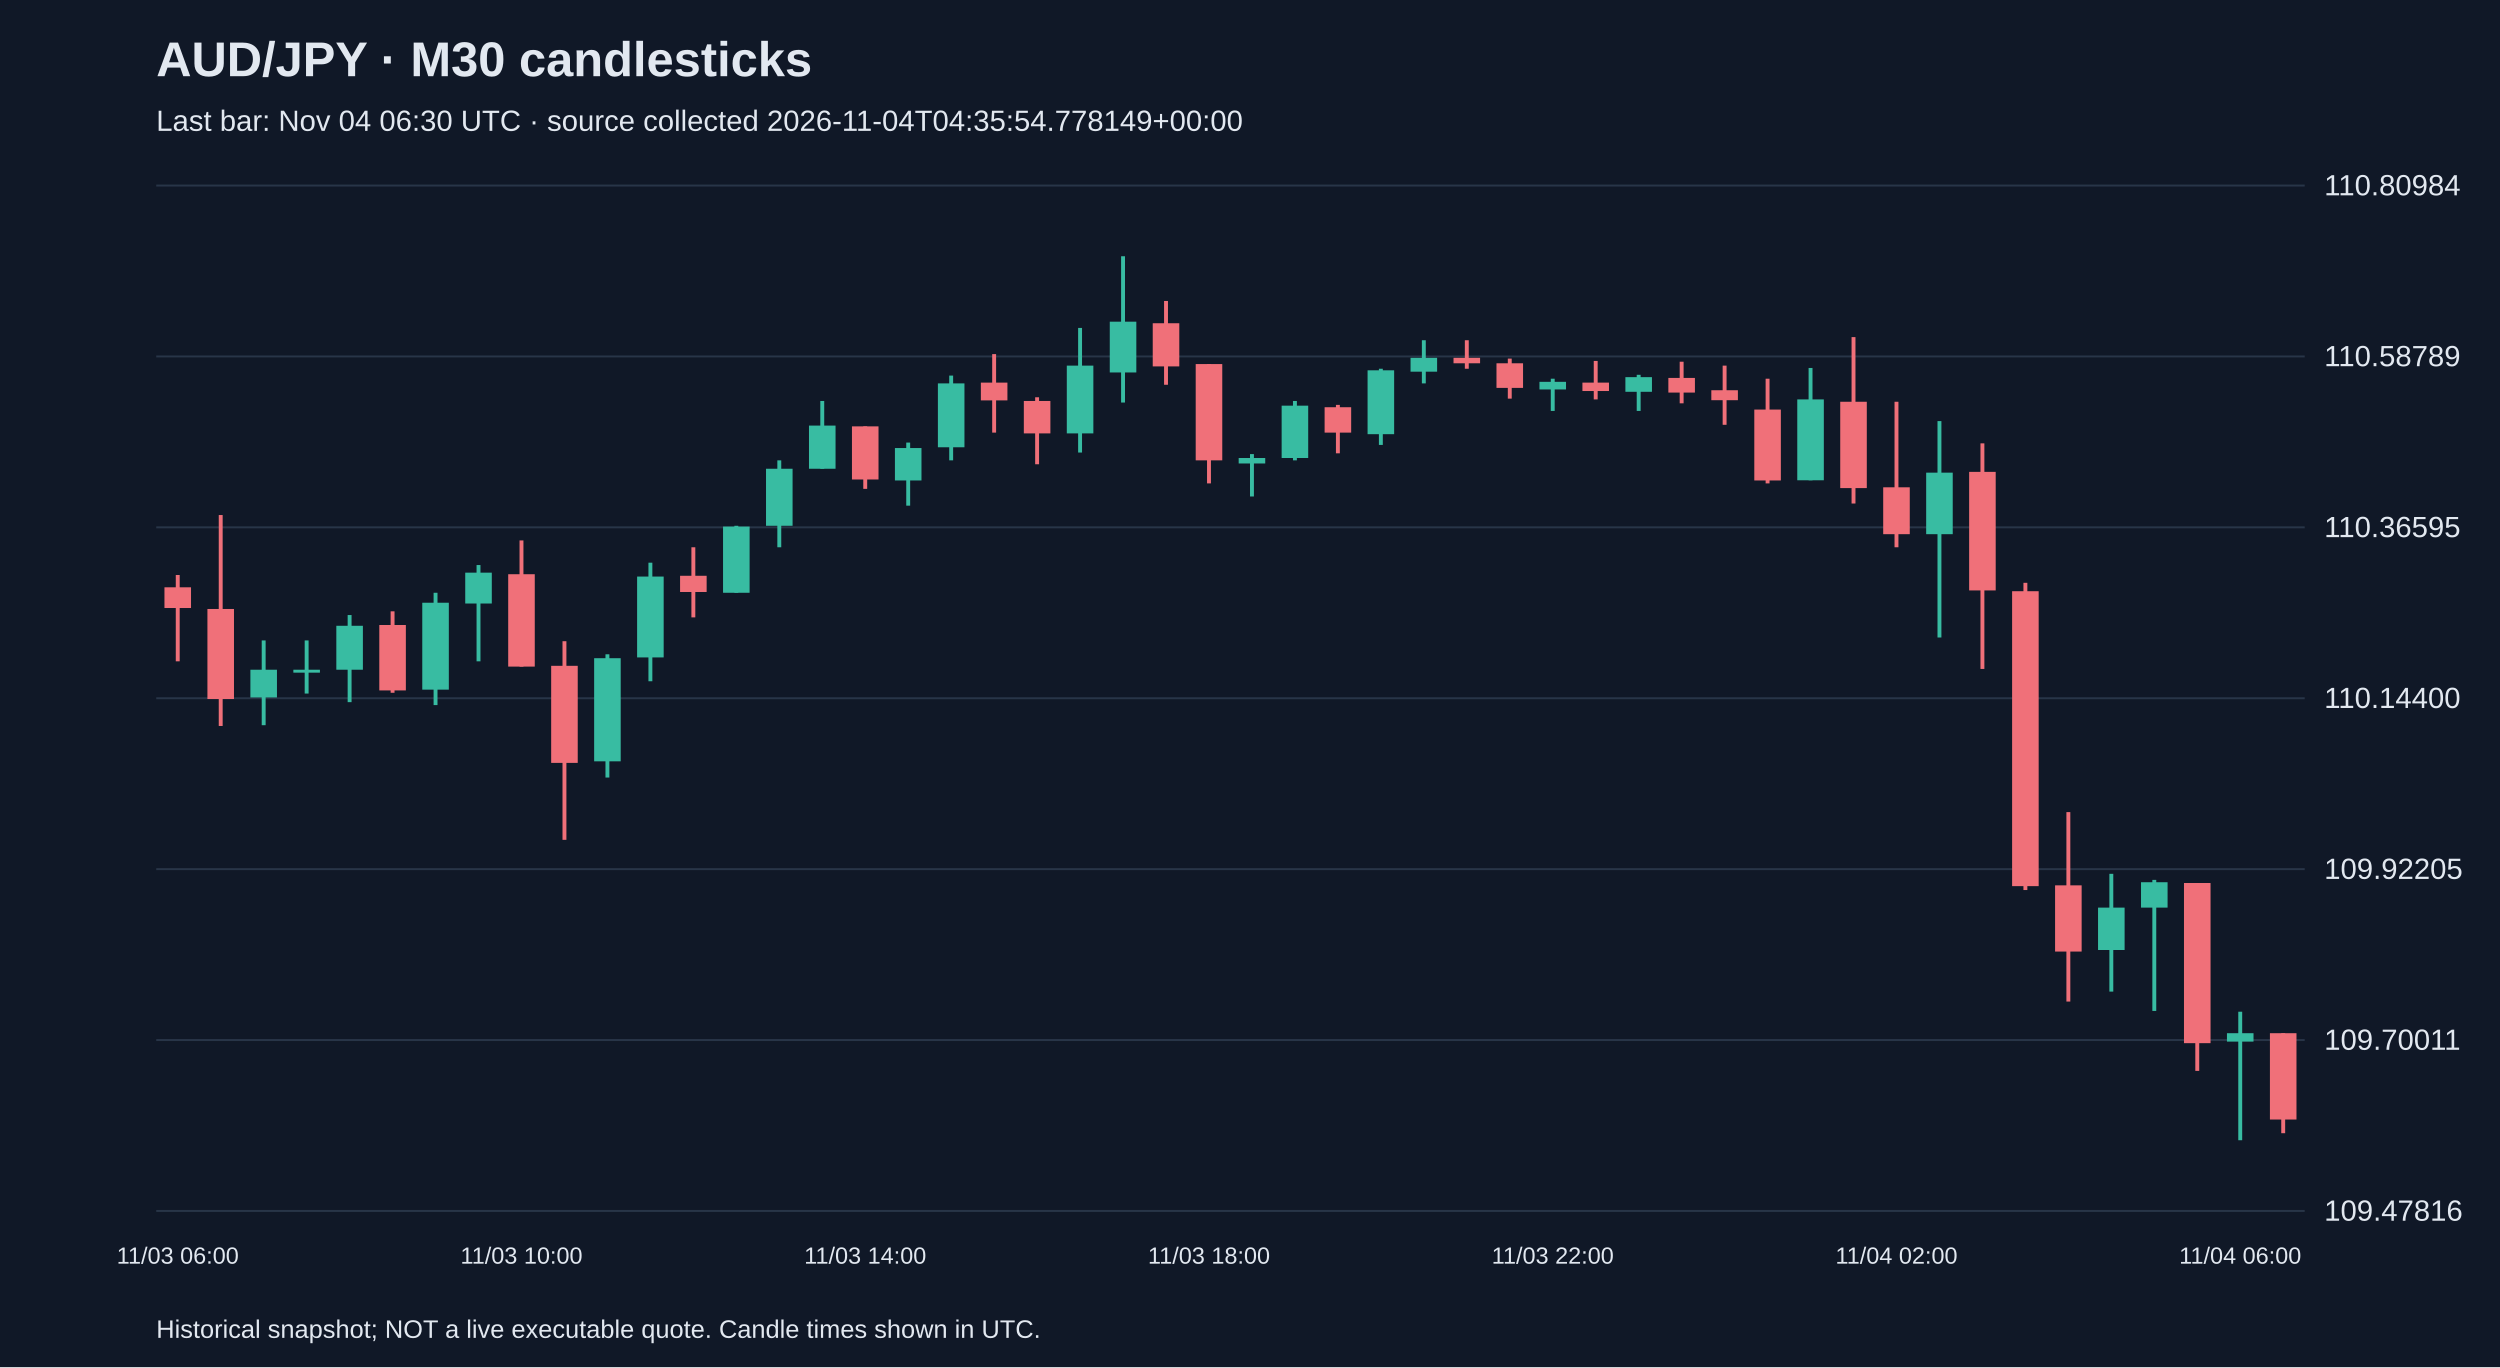
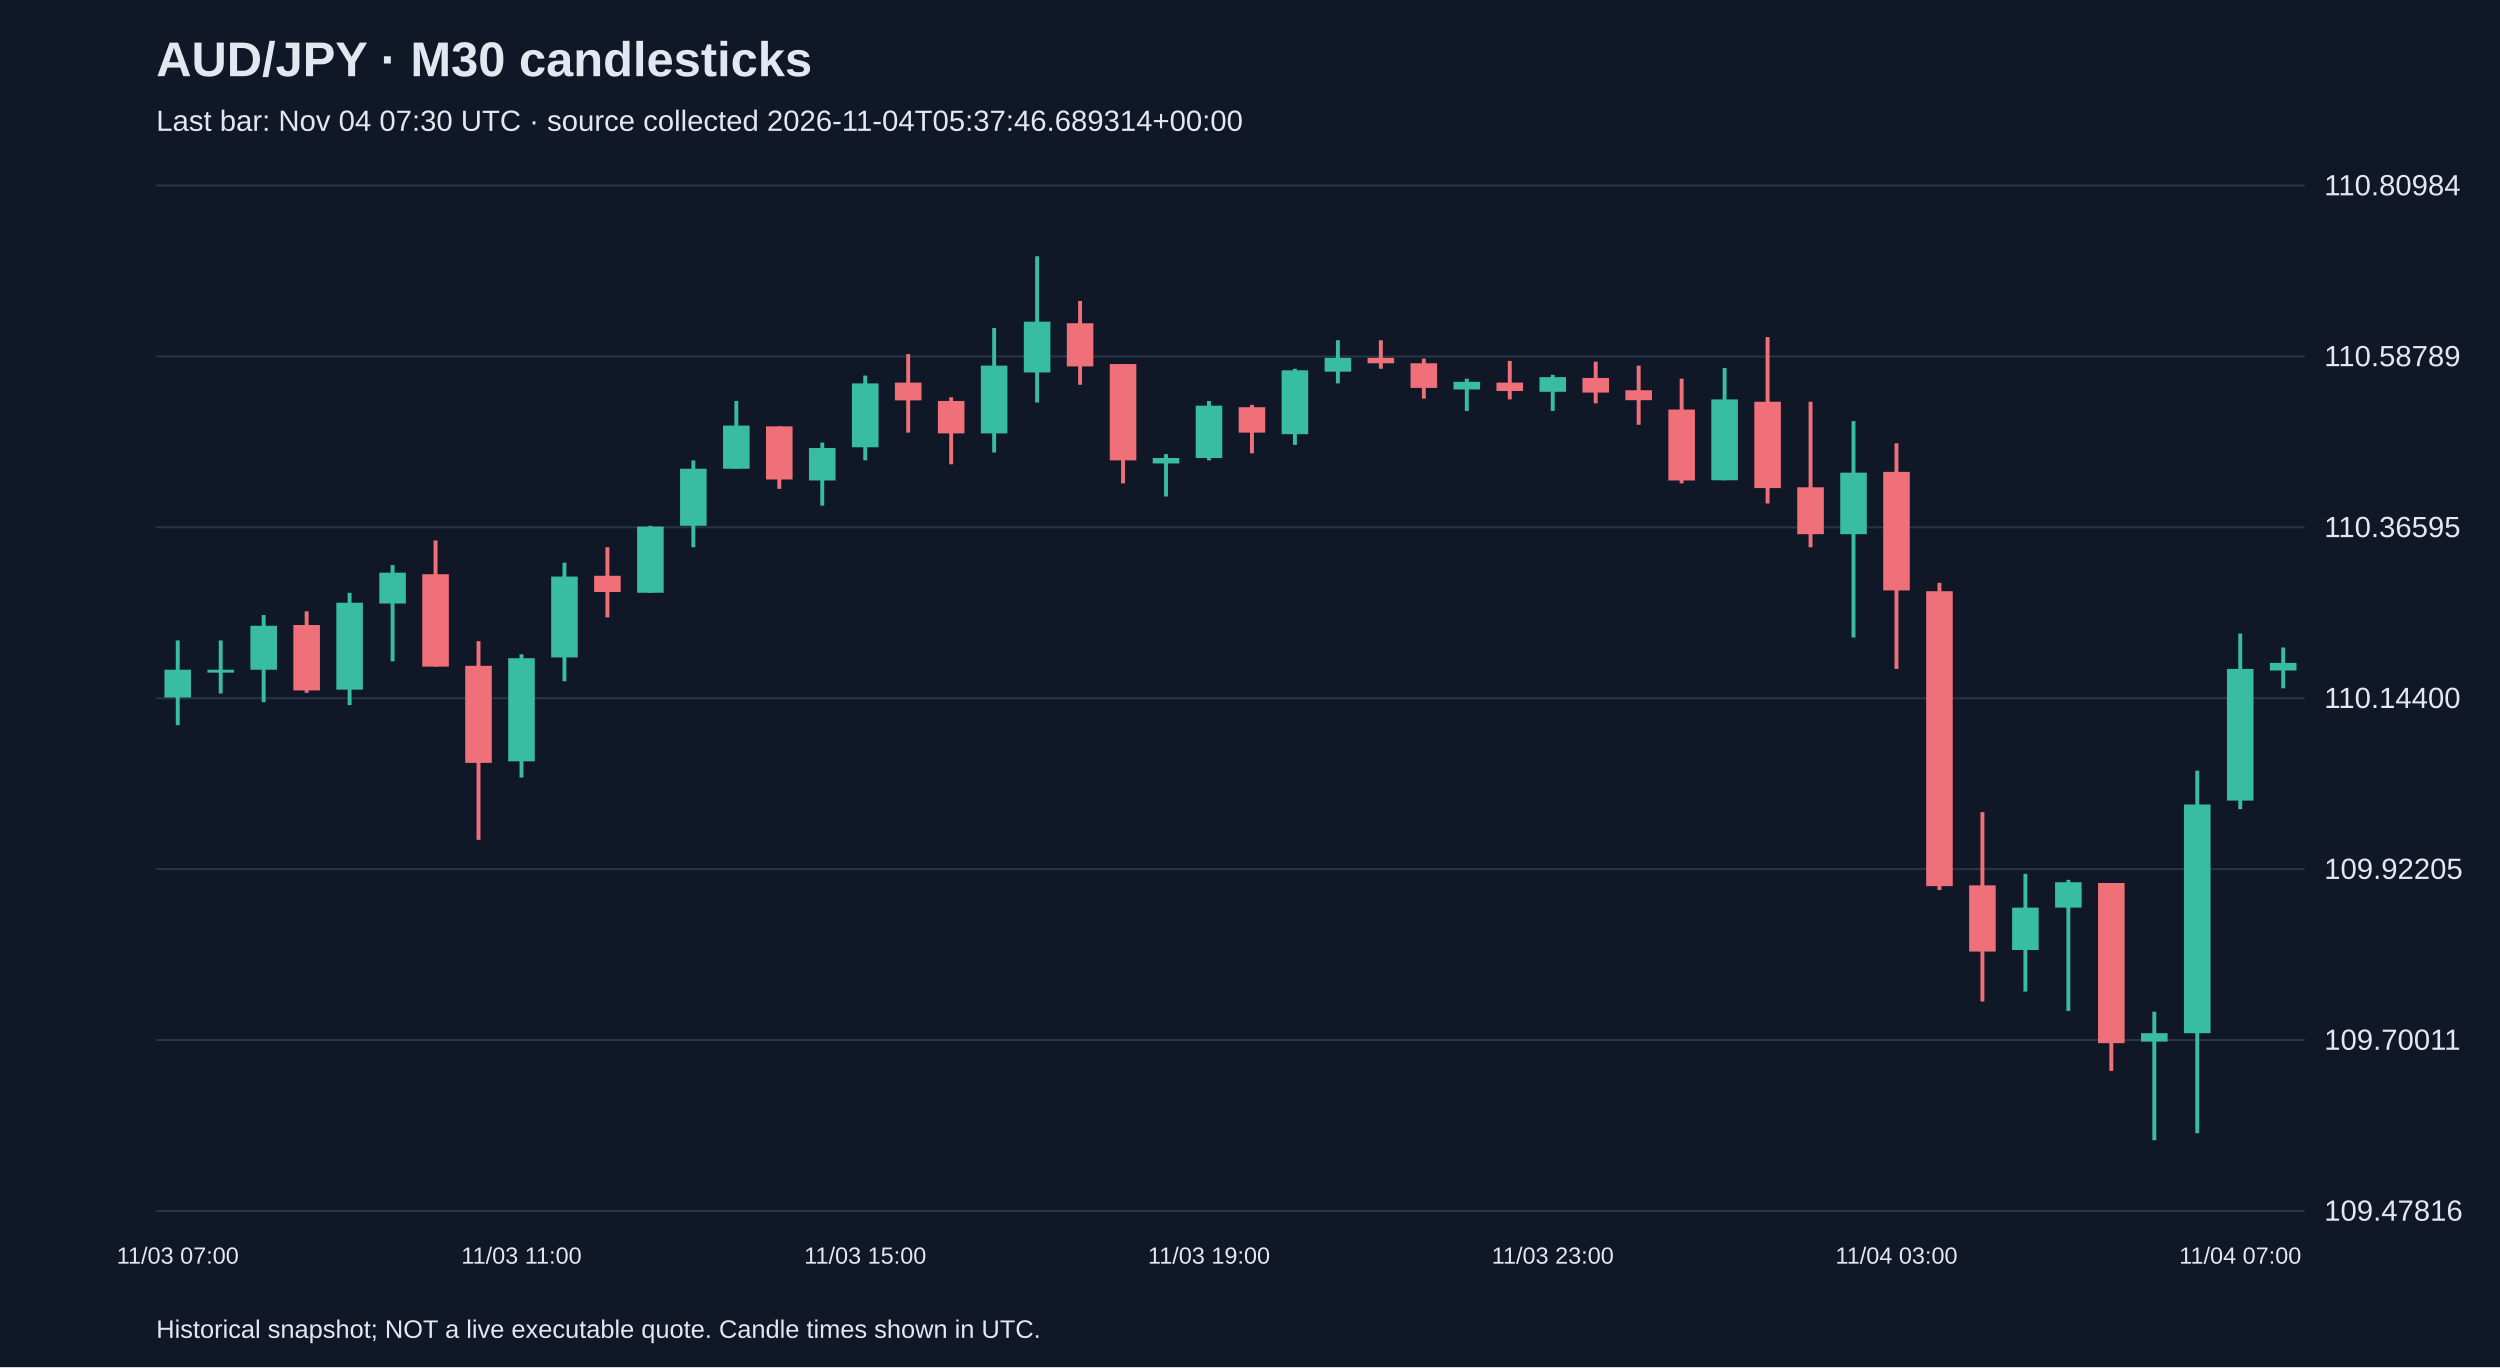
<svg xmlns="http://www.w3.org/2000/svg" viewBox="0 0 1280 700">
  <rect width="100%" height="100%" fill="#101827" />
  <style>text{font-family:Arial,sans-serif;fill:#e2e8f0}</style>
  <text x="80" y="39" font-size="25" font-weight="bold">AUD/JPY · M30 candlesticks</text>
-   <text x="80" y="67" font-size="15" fill="#a6b1c5">Last bar: Nov 04 06:30 UTC · source collected 2026-11-04T04:35:54.778149+00:00</text>
+   <text x="80" y="67" font-size="15" fill="#a6b1c5">Last bar: Nov 04 07:30 UTC · source collected 2026-11-04T05:37:46.689314+00:00</text>
  <line x1="80" y1="620.0" x2="1180" y2="620.0" stroke="#283548" />
  <text x="1190" y="625.0" font-size="15">109.47816</text>
  <line x1="80" y1="532.5" x2="1180" y2="532.5" stroke="#283548" />
  <text x="1190" y="537.5" font-size="15">109.70011</text>
  <line x1="80" y1="445.0" x2="1180" y2="445.0" stroke="#283548" />
  <text x="1190" y="450.0" font-size="15">109.92205</text>
  <line x1="80" y1="357.5" x2="1180" y2="357.5" stroke="#283548" />
  <text x="1190" y="362.5" font-size="15">110.14400</text>
  <line x1="80" y1="270.0" x2="1180" y2="270.0" stroke="#283548" />
  <text x="1190" y="275.0" font-size="15">110.36595</text>
  <line x1="80" y1="182.5" x2="1180" y2="182.5" stroke="#283548" />
  <text x="1190" y="187.5" font-size="15">110.58789</text>
  <line x1="80" y1="95.0" x2="1180" y2="95.0" stroke="#283548" />
  <text x="1190" y="100.0" font-size="15">110.80984</text>
-   <line x1="91.0" y1="294.4" x2="91.0" y2="338.6" stroke="#f07079" stroke-width="2" />
-   <rect x="84.2" y="300.7" width="13.6" height="10.6" fill="#f07079" />
-   <text x="91.0" y="647" text-anchor="middle" font-size="12">11/03 06:00</text>
-   <line x1="113.0" y1="263.7" x2="113.0" y2="371.7" stroke="#f07079" stroke-width="2" />
-   <rect x="106.2" y="311.8" width="13.6" height="46.1" fill="#f07079" />
-   <line x1="135.0" y1="327.9" x2="135.0" y2="371.3" stroke="#38bca2" stroke-width="2" />
-   <rect x="128.2" y="342.9" width="13.6" height="14.2" fill="#38bca2" />
-   <line x1="157.0" y1="327.9" x2="157.0" y2="355.1" stroke="#38bca2" stroke-width="2" />
-   <rect x="150.2" y="342.9" width="13.6" height="1.5" fill="#38bca2" />
-   <line x1="179.0" y1="314.9" x2="179.0" y2="359.5" stroke="#38bca2" stroke-width="2" />
-   <rect x="172.2" y="320.4" width="13.6" height="22.5" fill="#38bca2" />
-   <line x1="201.0" y1="313.0" x2="201.0" y2="354.7" stroke="#f07079" stroke-width="2" />
-   <rect x="194.2" y="320.0" width="13.6" height="33.5" fill="#f07079" />
-   <line x1="223.0" y1="303.5" x2="223.0" y2="361.0" stroke="#38bca2" stroke-width="2" />
-   <rect x="216.2" y="308.6" width="13.6" height="44.5" fill="#38bca2" />
-   <line x1="245.0" y1="289.3" x2="245.0" y2="338.6" stroke="#38bca2" stroke-width="2" />
-   <rect x="238.2" y="293.2" width="13.6" height="15.8" fill="#38bca2" />
-   <line x1="267.0" y1="276.7" x2="267.0" y2="341.3" stroke="#f07079" stroke-width="2" />
-   <rect x="260.2" y="294.0" width="13.6" height="47.3" fill="#f07079" />
-   <text x="267.0" y="647" text-anchor="middle" font-size="12">11/03 10:00</text>
-   <line x1="289.0" y1="328.3" x2="289.0" y2="430.0" stroke="#f07079" stroke-width="2" />
-   <rect x="282.2" y="340.9" width="13.6" height="49.7" fill="#f07079" />
-   <line x1="311.0" y1="335.0" x2="311.0" y2="398.1" stroke="#38bca2" stroke-width="2" />
-   <rect x="304.2" y="337.0" width="13.6" height="52.8" fill="#38bca2" />
-   <line x1="333.0" y1="288.1" x2="333.0" y2="348.8" stroke="#38bca2" stroke-width="2" />
-   <rect x="326.2" y="295.2" width="13.6" height="41.4" fill="#38bca2" />
-   <line x1="355.0" y1="280.2" x2="355.0" y2="316.1" stroke="#f07079" stroke-width="2" />
-   <rect x="348.2" y="294.8" width="13.6" height="8.3" fill="#f07079" />
-   <line x1="377.0" y1="269.2" x2="377.0" y2="303.5" stroke="#38bca2" stroke-width="2" />
-   <rect x="370.2" y="269.6" width="13.6" height="33.9" fill="#38bca2" />
-   <line x1="399.0" y1="235.7" x2="399.0" y2="280.2" stroke="#38bca2" stroke-width="2" />
-   <rect x="392.2" y="240.0" width="13.6" height="29.2" fill="#38bca2" />
-   <line x1="421.0" y1="205.3" x2="421.0" y2="240.0" stroke="#38bca2" stroke-width="2" />
-   <rect x="414.2" y="217.9" width="13.6" height="22.1" fill="#38bca2" />
-   <line x1="443.0" y1="218.3" x2="443.0" y2="250.3" stroke="#f07079" stroke-width="2" />
-   <rect x="436.2" y="218.3" width="13.6" height="27.2" fill="#f07079" />
-   <text x="443.0" y="647" text-anchor="middle" font-size="12">11/03 14:00</text>
-   <line x1="465.0" y1="226.6" x2="465.0" y2="258.9" stroke="#38bca2" stroke-width="2" />
-   <rect x="458.2" y="229.4" width="13.6" height="16.6" fill="#38bca2" />
-   <line x1="487.0" y1="192.3" x2="487.0" y2="235.7" stroke="#38bca2" stroke-width="2" />
-   <rect x="480.2" y="196.3" width="13.6" height="32.7" fill="#38bca2" />
-   <line x1="509.0" y1="181.3" x2="509.0" y2="221.5" stroke="#f07079" stroke-width="2" />
-   <rect x="502.2" y="195.9" width="13.6" height="9.1" fill="#f07079" />
-   <line x1="531.0" y1="203.4" x2="531.0" y2="237.7" stroke="#f07079" stroke-width="2" />
-   <rect x="524.2" y="205.3" width="13.6" height="16.6" fill="#f07079" />
-   <line x1="553.0" y1="167.9" x2="553.0" y2="231.7" stroke="#38bca2" stroke-width="2" />
-   <rect x="546.2" y="187.2" width="13.6" height="34.7" fill="#38bca2" />
-   <line x1="575.0" y1="131.2" x2="575.0" y2="206.1" stroke="#38bca2" stroke-width="2" />
-   <rect x="568.2" y="164.7" width="13.6" height="26.0" fill="#38bca2" />
-   <line x1="597.0" y1="154.1" x2="597.0" y2="197.0" stroke="#f07079" stroke-width="2" />
-   <rect x="590.2" y="165.5" width="13.6" height="22.1" fill="#f07079" />
-   <line x1="619.0" y1="186.4" x2="619.0" y2="247.5" stroke="#f07079" stroke-width="2" />
-   <rect x="612.2" y="186.4" width="13.6" height="49.3" fill="#f07079" />
-   <text x="619.0" y="647" text-anchor="middle" font-size="12">11/03 18:00</text>
-   <line x1="641.0" y1="232.5" x2="641.0" y2="254.2" stroke="#38bca2" stroke-width="2" />
-   <rect x="634.2" y="234.5" width="13.6" height="2.8" fill="#38bca2" />
-   <line x1="663.0" y1="205.3" x2="663.0" y2="235.7" stroke="#38bca2" stroke-width="2" />
-   <rect x="656.2" y="207.7" width="13.6" height="26.8" fill="#38bca2" />
-   <line x1="685.0" y1="207.3" x2="685.0" y2="232.1" stroke="#f07079" stroke-width="2" />
-   <rect x="678.2" y="208.5" width="13.6" height="13.0" fill="#f07079" />
-   <line x1="707.0" y1="188.8" x2="707.0" y2="227.8" stroke="#38bca2" stroke-width="2" />
-   <rect x="700.2" y="189.6" width="13.6" height="32.7" fill="#38bca2" />
-   <line x1="729.0" y1="174.2" x2="729.0" y2="196.3" stroke="#38bca2" stroke-width="2" />
-   <rect x="722.2" y="183.2" width="13.6" height="7.1" fill="#38bca2" />
-   <line x1="751.0" y1="174.2" x2="751.0" y2="188.8" stroke="#f07079" stroke-width="2" />
-   <rect x="744.2" y="183.2" width="13.6" height="2.8" fill="#f07079" />
-   <line x1="773.0" y1="183.6" x2="773.0" y2="204.1" stroke="#f07079" stroke-width="2" />
-   <rect x="766.2" y="186.0" width="13.6" height="12.6" fill="#f07079" />
-   <line x1="795.0" y1="193.9" x2="795.0" y2="210.4" stroke="#38bca2" stroke-width="2" />
-   <rect x="788.2" y="195.5" width="13.6" height="3.9" fill="#38bca2" />
-   <text x="795.0" y="647" text-anchor="middle" font-size="12">11/03 22:00</text>
-   <line x1="817.0" y1="184.8" x2="817.0" y2="204.5" stroke="#f07079" stroke-width="2" />
-   <rect x="810.2" y="195.9" width="13.6" height="4.3" fill="#f07079" />
-   <line x1="839.0" y1="191.9" x2="839.0" y2="210.4" stroke="#38bca2" stroke-width="2" />
-   <rect x="832.2" y="193.1" width="13.6" height="7.5" fill="#38bca2" />
-   <line x1="861.0" y1="185.2" x2="861.0" y2="206.5" stroke="#f07079" stroke-width="2" />
-   <rect x="854.2" y="193.5" width="13.6" height="7.5" fill="#f07079" />
-   <line x1="883.0" y1="187.2" x2="883.0" y2="217.5" stroke="#f07079" stroke-width="2" />
-   <rect x="876.2" y="199.8" width="13.6" height="5.1" fill="#f07079" />
-   <line x1="905.0" y1="193.9" x2="905.0" y2="247.5" stroke="#f07079" stroke-width="2" />
-   <rect x="898.2" y="209.7" width="13.6" height="36.3" fill="#f07079" />
-   <line x1="927.0" y1="188.4" x2="927.0" y2="245.9" stroke="#38bca2" stroke-width="2" />
-   <rect x="920.2" y="204.5" width="13.6" height="41.4" fill="#38bca2" />
-   <line x1="949.0" y1="172.6" x2="949.0" y2="257.8" stroke="#f07079" stroke-width="2" />
-   <rect x="942.2" y="205.7" width="13.6" height="44.2" fill="#f07079" />
-   <line x1="971.0" y1="205.7" x2="971.0" y2="280.2" stroke="#f07079" stroke-width="2" />
-   <rect x="964.2" y="249.5" width="13.6" height="24.0" fill="#f07079" />
-   <text x="971.0" y="647" text-anchor="middle" font-size="12">11/04 02:00</text>
-   <line x1="993.0" y1="215.6" x2="993.0" y2="326.4" stroke="#38bca2" stroke-width="2" />
-   <rect x="986.2" y="242.0" width="13.6" height="31.5" fill="#38bca2" />
-   <line x1="1015.0" y1="227.0" x2="1015.0" y2="342.5" stroke="#f07079" stroke-width="2" />
-   <rect x="1008.2" y="241.6" width="13.6" height="60.7" fill="#f07079" />
-   <line x1="1037.0" y1="298.4" x2="1037.0" y2="455.7" stroke="#f07079" stroke-width="2" />
-   <rect x="1030.2" y="302.7" width="13.6" height="151.0" fill="#f07079" />
-   <line x1="1059.0" y1="415.8" x2="1059.0" y2="512.8" stroke="#f07079" stroke-width="2" />
-   <rect x="1052.2" y="453.3" width="13.6" height="33.9" fill="#f07079" />
-   <line x1="1081.0" y1="447.4" x2="1081.0" y2="507.7" stroke="#38bca2" stroke-width="2" />
-   <rect x="1074.2" y="464.7" width="13.6" height="21.7" fill="#38bca2" />
-   <line x1="1103.0" y1="450.5" x2="1103.0" y2="517.6" stroke="#38bca2" stroke-width="2" />
-   <rect x="1096.2" y="451.7" width="13.6" height="13.0" fill="#38bca2" />
-   <line x1="1125.0" y1="452.1" x2="1125.0" y2="548.3" stroke="#f07079" stroke-width="2" />
-   <rect x="1118.2" y="452.1" width="13.6" height="82.0" fill="#f07079" />
-   <line x1="1147.0" y1="518.0" x2="1147.0" y2="583.8" stroke="#38bca2" stroke-width="2" />
-   <rect x="1140.2" y="529.0" width="13.6" height="4.3" fill="#38bca2" />
-   <text x="1147.0" y="647" text-anchor="middle" font-size="12">11/04 06:00</text>
-   <line x1="1169.0" y1="529.0" x2="1169.0" y2="580.2" stroke="#f07079" stroke-width="2" />
-   <rect x="1162.2" y="529.0" width="13.6" height="44.2" fill="#f07079" />
+   <line x1="91.0" y1="327.9" x2="91.0" y2="371.3" stroke="#38bca2" stroke-width="2" />
+   <rect x="84.2" y="342.9" width="13.6" height="14.2" fill="#38bca2" />
+   <text x="91.0" y="647" text-anchor="middle" font-size="12">11/03 07:00</text>
+   <line x1="113.0" y1="327.9" x2="113.0" y2="355.1" stroke="#38bca2" stroke-width="2" />
+   <rect x="106.2" y="342.9" width="13.6" height="1.5" fill="#38bca2" />
+   <line x1="135.0" y1="314.9" x2="135.0" y2="359.5" stroke="#38bca2" stroke-width="2" />
+   <rect x="128.2" y="320.4" width="13.6" height="22.5" fill="#38bca2" />
+   <line x1="157.0" y1="313.0" x2="157.0" y2="354.7" stroke="#f07079" stroke-width="2" />
+   <rect x="150.2" y="320.0" width="13.6" height="33.5" fill="#f07079" />
+   <line x1="179.0" y1="303.5" x2="179.0" y2="361.0" stroke="#38bca2" stroke-width="2" />
+   <rect x="172.2" y="308.6" width="13.6" height="44.5" fill="#38bca2" />
+   <line x1="201.0" y1="289.3" x2="201.0" y2="338.6" stroke="#38bca2" stroke-width="2" />
+   <rect x="194.2" y="293.2" width="13.6" height="15.8" fill="#38bca2" />
+   <line x1="223.0" y1="276.7" x2="223.0" y2="341.3" stroke="#f07079" stroke-width="2" />
+   <rect x="216.2" y="294.0" width="13.6" height="47.3" fill="#f07079" />
+   <line x1="245.0" y1="328.3" x2="245.0" y2="430.0" stroke="#f07079" stroke-width="2" />
+   <rect x="238.2" y="340.9" width="13.6" height="49.7" fill="#f07079" />
+   <line x1="267.0" y1="335.0" x2="267.0" y2="398.1" stroke="#38bca2" stroke-width="2" />
+   <rect x="260.2" y="337.0" width="13.6" height="52.8" fill="#38bca2" />
+   <text x="267.0" y="647" text-anchor="middle" font-size="12">11/03 11:00</text>
+   <line x1="289.0" y1="288.1" x2="289.0" y2="348.8" stroke="#38bca2" stroke-width="2" />
+   <rect x="282.2" y="295.2" width="13.6" height="41.4" fill="#38bca2" />
+   <line x1="311.0" y1="280.2" x2="311.0" y2="316.1" stroke="#f07079" stroke-width="2" />
+   <rect x="304.2" y="294.8" width="13.6" height="8.3" fill="#f07079" />
+   <line x1="333.0" y1="269.2" x2="333.0" y2="303.5" stroke="#38bca2" stroke-width="2" />
+   <rect x="326.2" y="269.6" width="13.6" height="33.9" fill="#38bca2" />
+   <line x1="355.0" y1="235.7" x2="355.0" y2="280.2" stroke="#38bca2" stroke-width="2" />
+   <rect x="348.2" y="240.0" width="13.6" height="29.2" fill="#38bca2" />
+   <line x1="377.0" y1="205.3" x2="377.0" y2="240.0" stroke="#38bca2" stroke-width="2" />
+   <rect x="370.2" y="217.9" width="13.6" height="22.1" fill="#38bca2" />
+   <line x1="399.0" y1="218.3" x2="399.0" y2="250.3" stroke="#f07079" stroke-width="2" />
+   <rect x="392.2" y="218.3" width="13.6" height="27.2" fill="#f07079" />
+   <line x1="421.0" y1="226.6" x2="421.0" y2="258.9" stroke="#38bca2" stroke-width="2" />
+   <rect x="414.2" y="229.4" width="13.6" height="16.6" fill="#38bca2" />
+   <line x1="443.0" y1="192.3" x2="443.0" y2="235.7" stroke="#38bca2" stroke-width="2" />
+   <rect x="436.2" y="196.3" width="13.6" height="32.7" fill="#38bca2" />
+   <text x="443.0" y="647" text-anchor="middle" font-size="12">11/03 15:00</text>
+   <line x1="465.0" y1="181.3" x2="465.0" y2="221.5" stroke="#f07079" stroke-width="2" />
+   <rect x="458.2" y="195.9" width="13.6" height="9.1" fill="#f07079" />
+   <line x1="487.0" y1="203.4" x2="487.0" y2="237.7" stroke="#f07079" stroke-width="2" />
+   <rect x="480.2" y="205.3" width="13.6" height="16.6" fill="#f07079" />
+   <line x1="509.0" y1="167.9" x2="509.0" y2="231.7" stroke="#38bca2" stroke-width="2" />
+   <rect x="502.2" y="187.2" width="13.6" height="34.7" fill="#38bca2" />
+   <line x1="531.0" y1="131.2" x2="531.0" y2="206.1" stroke="#38bca2" stroke-width="2" />
+   <rect x="524.2" y="164.7" width="13.6" height="26.0" fill="#38bca2" />
+   <line x1="553.0" y1="154.1" x2="553.0" y2="197.0" stroke="#f07079" stroke-width="2" />
+   <rect x="546.2" y="165.5" width="13.6" height="22.1" fill="#f07079" />
+   <line x1="575.0" y1="186.4" x2="575.0" y2="247.5" stroke="#f07079" stroke-width="2" />
+   <rect x="568.2" y="186.4" width="13.6" height="49.3" fill="#f07079" />
+   <line x1="597.0" y1="232.5" x2="597.0" y2="254.2" stroke="#38bca2" stroke-width="2" />
+   <rect x="590.2" y="234.5" width="13.6" height="2.8" fill="#38bca2" />
+   <line x1="619.0" y1="205.3" x2="619.0" y2="235.7" stroke="#38bca2" stroke-width="2" />
+   <rect x="612.2" y="207.7" width="13.6" height="26.8" fill="#38bca2" />
+   <text x="619.0" y="647" text-anchor="middle" font-size="12">11/03 19:00</text>
+   <line x1="641.0" y1="207.3" x2="641.0" y2="232.1" stroke="#f07079" stroke-width="2" />
+   <rect x="634.2" y="208.5" width="13.6" height="13.0" fill="#f07079" />
+   <line x1="663.0" y1="188.8" x2="663.0" y2="227.8" stroke="#38bca2" stroke-width="2" />
+   <rect x="656.2" y="189.6" width="13.6" height="32.7" fill="#38bca2" />
+   <line x1="685.0" y1="174.2" x2="685.0" y2="196.3" stroke="#38bca2" stroke-width="2" />
+   <rect x="678.2" y="183.2" width="13.6" height="7.1" fill="#38bca2" />
+   <line x1="707.0" y1="174.2" x2="707.0" y2="188.8" stroke="#f07079" stroke-width="2" />
+   <rect x="700.2" y="183.2" width="13.6" height="2.8" fill="#f07079" />
+   <line x1="729.0" y1="183.6" x2="729.0" y2="204.1" stroke="#f07079" stroke-width="2" />
+   <rect x="722.2" y="186.0" width="13.6" height="12.6" fill="#f07079" />
+   <line x1="751.0" y1="193.9" x2="751.0" y2="210.4" stroke="#38bca2" stroke-width="2" />
+   <rect x="744.2" y="195.5" width="13.6" height="3.9" fill="#38bca2" />
+   <line x1="773.0" y1="184.8" x2="773.0" y2="204.5" stroke="#f07079" stroke-width="2" />
+   <rect x="766.2" y="195.9" width="13.6" height="4.3" fill="#f07079" />
+   <line x1="795.0" y1="191.9" x2="795.0" y2="210.4" stroke="#38bca2" stroke-width="2" />
+   <rect x="788.2" y="193.1" width="13.6" height="7.5" fill="#38bca2" />
+   <text x="795.0" y="647" text-anchor="middle" font-size="12">11/03 23:00</text>
+   <line x1="817.0" y1="185.2" x2="817.0" y2="206.5" stroke="#f07079" stroke-width="2" />
+   <rect x="810.2" y="193.5" width="13.6" height="7.5" fill="#f07079" />
+   <line x1="839.0" y1="187.2" x2="839.0" y2="217.5" stroke="#f07079" stroke-width="2" />
+   <rect x="832.2" y="199.8" width="13.6" height="5.1" fill="#f07079" />
+   <line x1="861.0" y1="193.9" x2="861.0" y2="247.5" stroke="#f07079" stroke-width="2" />
+   <rect x="854.2" y="209.7" width="13.6" height="36.3" fill="#f07079" />
+   <line x1="883.0" y1="188.4" x2="883.0" y2="245.9" stroke="#38bca2" stroke-width="2" />
+   <rect x="876.2" y="204.5" width="13.6" height="41.4" fill="#38bca2" />
+   <line x1="905.0" y1="172.6" x2="905.0" y2="257.8" stroke="#f07079" stroke-width="2" />
+   <rect x="898.2" y="205.7" width="13.6" height="44.2" fill="#f07079" />
+   <line x1="927.0" y1="205.7" x2="927.0" y2="280.2" stroke="#f07079" stroke-width="2" />
+   <rect x="920.2" y="249.5" width="13.6" height="24.0" fill="#f07079" />
+   <line x1="949.0" y1="215.6" x2="949.0" y2="326.4" stroke="#38bca2" stroke-width="2" />
+   <rect x="942.2" y="242.0" width="13.6" height="31.5" fill="#38bca2" />
+   <line x1="971.0" y1="227.0" x2="971.0" y2="342.5" stroke="#f07079" stroke-width="2" />
+   <rect x="964.2" y="241.6" width="13.6" height="60.7" fill="#f07079" />
+   <text x="971.0" y="647" text-anchor="middle" font-size="12">11/04 03:00</text>
+   <line x1="993.0" y1="298.4" x2="993.0" y2="455.7" stroke="#f07079" stroke-width="2" />
+   <rect x="986.2" y="302.7" width="13.6" height="151.0" fill="#f07079" />
+   <line x1="1015.0" y1="415.8" x2="1015.0" y2="512.8" stroke="#f07079" stroke-width="2" />
+   <rect x="1008.2" y="453.3" width="13.6" height="33.9" fill="#f07079" />
+   <line x1="1037.0" y1="447.4" x2="1037.0" y2="507.7" stroke="#38bca2" stroke-width="2" />
+   <rect x="1030.2" y="464.7" width="13.6" height="21.7" fill="#38bca2" />
+   <line x1="1059.0" y1="450.5" x2="1059.0" y2="517.6" stroke="#38bca2" stroke-width="2" />
+   <rect x="1052.2" y="451.7" width="13.6" height="13.0" fill="#38bca2" />
+   <line x1="1081.0" y1="452.1" x2="1081.0" y2="548.3" stroke="#f07079" stroke-width="2" />
+   <rect x="1074.2" y="452.1" width="13.6" height="82.0" fill="#f07079" />
+   <line x1="1103.0" y1="518.0" x2="1103.0" y2="583.8" stroke="#38bca2" stroke-width="2" />
+   <rect x="1096.2" y="529.0" width="13.6" height="4.3" fill="#38bca2" />
+   <line x1="1125.0" y1="394.6" x2="1125.0" y2="580.2" stroke="#38bca2" stroke-width="2" />
+   <rect x="1118.2" y="411.9" width="13.6" height="117.1" fill="#38bca2" />
+   <line x1="1147.0" y1="324.4" x2="1147.0" y2="414.3" stroke="#38bca2" stroke-width="2" />
+   <rect x="1140.2" y="342.5" width="13.6" height="67.4" fill="#38bca2" />
+   <text x="1147.0" y="647" text-anchor="middle" font-size="12">11/04 07:00</text>
+   <line x1="1169.0" y1="331.5" x2="1169.0" y2="352.4" stroke="#38bca2" stroke-width="2" />
+   <rect x="1162.2" y="339.4" width="13.6" height="3.9" fill="#38bca2" />
  <text x="80" y="685" font-size="13">Historical snapshot; NOT a live executable quote. Candle times shown in UTC.</text>
</svg>
